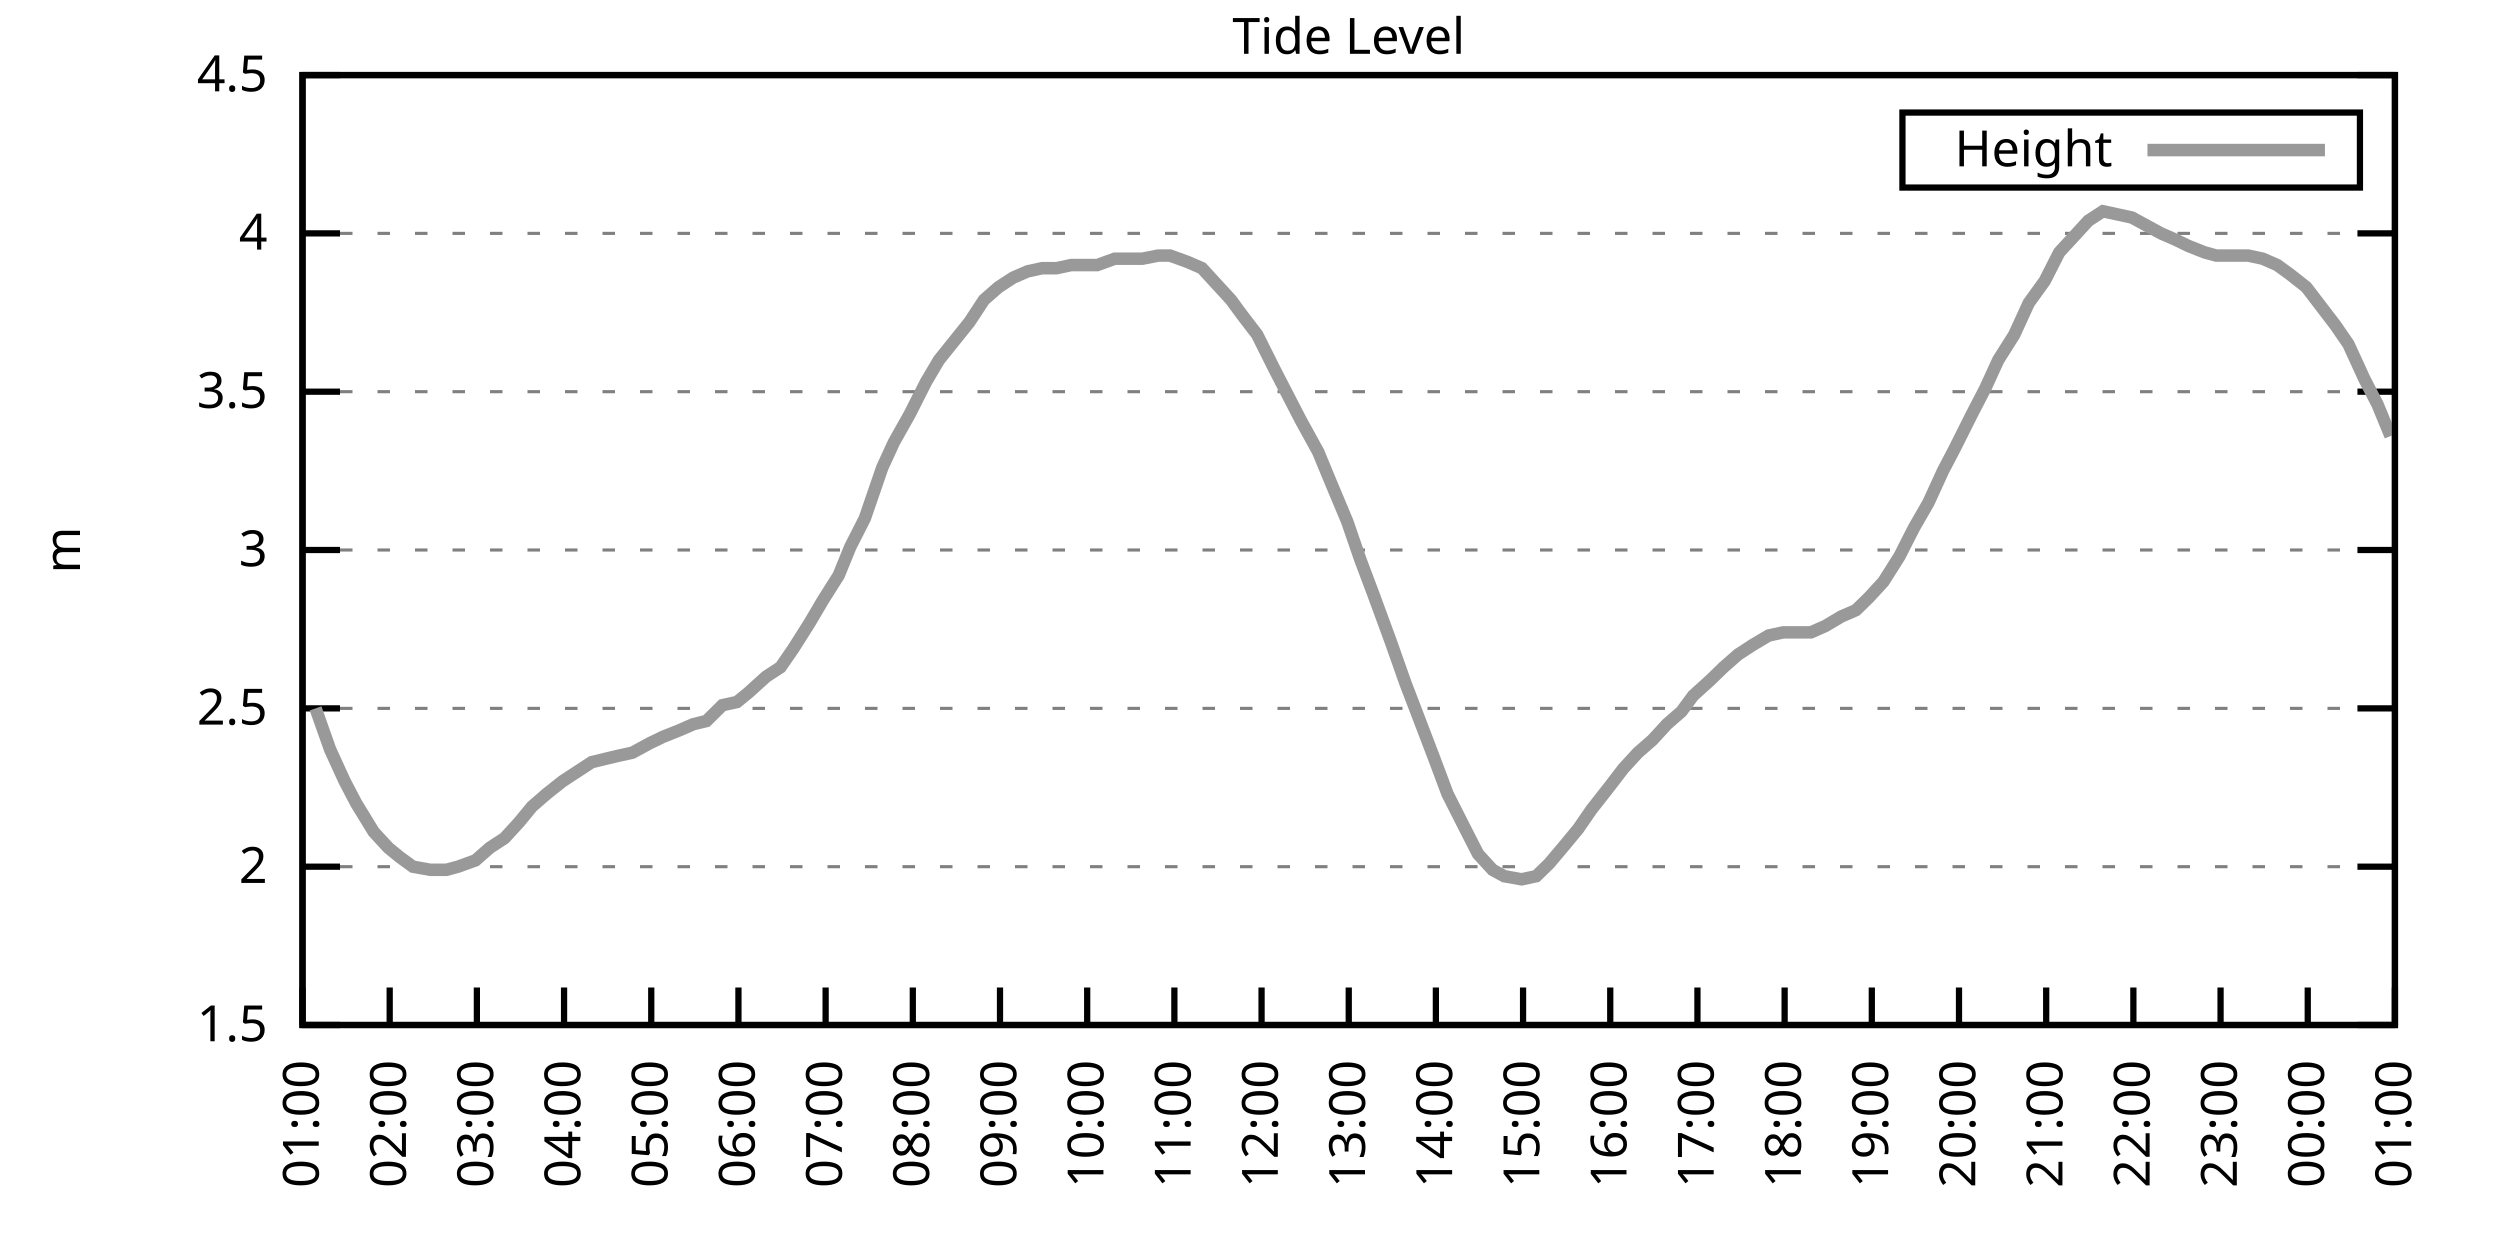
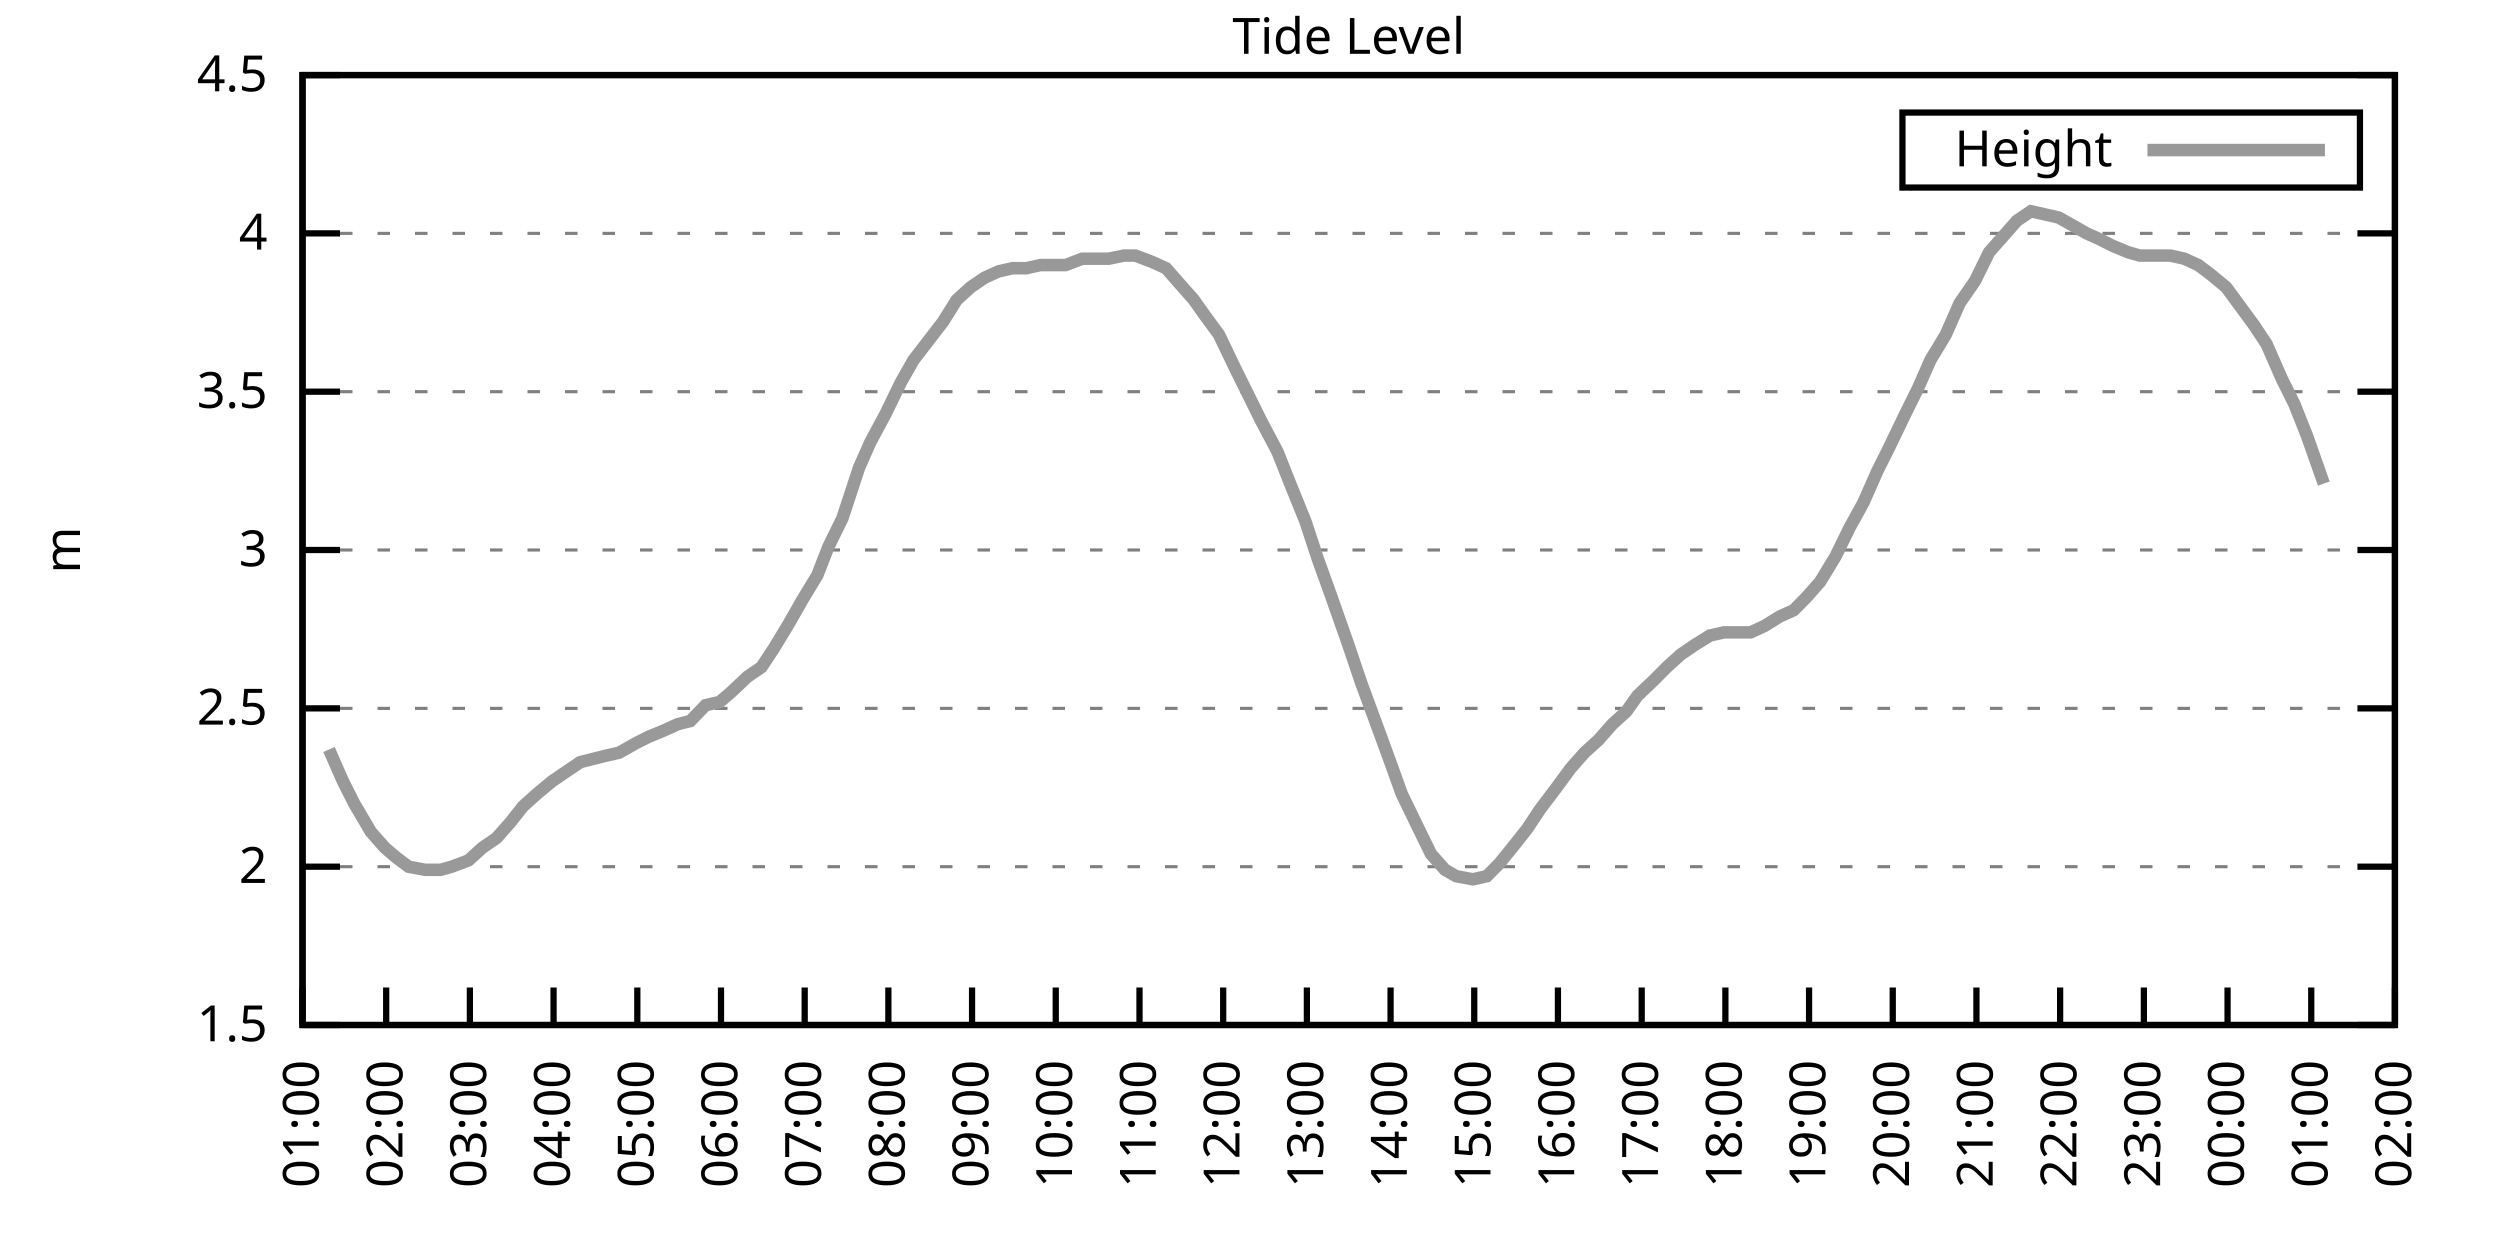
<svg xmlns="http://www.w3.org/2000/svg" xmlns:xlink="http://www.w3.org/1999/xlink" width="400" height="200" viewBox="0 0 400 200">
  <g id="gnuplot_canvas">
    <rect x="0" y="0" width="400" height="200" fill="none" />
    <defs>
      <circle id="gpDot" r="0.5" stroke-width="0.5" stroke="currentColor" />
      <path id="gpPt0" stroke-width="0.333" stroke="currentColor" d="M-1,0 h2 M0,-1 v2" />
      <path id="gpPt1" stroke-width="0.333" stroke="currentColor" d="M-1,-1 L1,1 M1,-1 L-1,1" />
      <path id="gpPt2" stroke-width="0.333" stroke="currentColor" d="M-1,0 L1,0 M0,-1 L0,1 M-1,-1 L1,1 M-1,1 L1,-1" />
      <rect id="gpPt3" stroke-width="0.333" stroke="currentColor" x="-1" y="-1" width="2" height="2" />
      <rect id="gpPt4" stroke-width="0.333" stroke="currentColor" fill="currentColor" x="-1" y="-1" width="2" height="2" />
      <circle id="gpPt5" stroke-width="0.333" stroke="currentColor" cx="0" cy="0" r="1" />
      <use xlink:href="#gpPt5" id="gpPt6" fill="currentColor" stroke="none" />
      <path id="gpPt7" stroke-width="0.333" stroke="currentColor" d="M0,-1.33 L-1.33,0.67 L1.33,0.67 z" />
      <use xlink:href="#gpPt7" id="gpPt8" fill="currentColor" stroke="none" />
      <use xlink:href="#gpPt7" id="gpPt9" stroke="currentColor" transform="rotate(180)" />
      <use xlink:href="#gpPt9" id="gpPt10" fill="currentColor" stroke="none" />
      <use xlink:href="#gpPt3" id="gpPt11" stroke="currentColor" transform="rotate(45)" />
      <use xlink:href="#gpPt11" id="gpPt12" fill="currentColor" stroke="none" />
      <path id="gpPt13" stroke-width="0.333" stroke="currentColor" d="M0,1.330 L1.265,0.411 L0.782,-1.067 L-0.782,-1.076 L-1.265,0.411 z" />
      <use xlink:href="#gpPt13" id="gpPt14" fill="currentColor" stroke="none" />
      <filter id="textbox" filterUnits="objectBoundingBox" x="0" y="0" height="1" width="1">
        <feFlood flood-color="white" flood-opacity="1" result="bgnd" />
        <feComposite in="SourceGraphic" in2="bgnd" operator="atop" />
      </filter>
      <filter id="greybox" filterUnits="objectBoundingBox" x="0" y="0" height="1" width="1">
        <feFlood flood-color="lightgrey" flood-opacity="1" result="grey" />
        <feComposite in="SourceGraphic" in2="grey" operator="atop" />
      </filter>
    </defs>
    <g fill="none" color="white" stroke="currentColor" stroke-width="1.00" stroke-linecap="butt" stroke-linejoin="miter">
</g>
    <g fill="none" color="black" stroke="currentColor" stroke-width="1.00" stroke-linecap="butt" stroke-linejoin="miter">
      <g stroke="none" shape-rendering="crispEdges">
        <polygon fill="rgb(255, 255, 255)" points="48.40,164.00 383.18,164.00 383.18,12.02 48.40,12.02 " />
      </g>
    </g>
    <g fill="none" color="black" stroke="currentColor" stroke-width="1.00" stroke-linecap="butt" stroke-linejoin="miter">
</g>
    <g fill="none" color="black" stroke="black" stroke-width="0.50" stroke-linecap="butt" stroke-linejoin="miter">
</g>
    <g fill="none" color="gray" stroke="currentColor" stroke-width="0.50" stroke-linecap="butt" stroke-linejoin="miter">
      <path stroke="gray" stroke-dasharray="2,4" class="gridline" d="M48.40,164.00 L383.19,164.00  " />
    </g>
    <g fill="none" color="gray" stroke="gray" stroke-width="1.00" stroke-linecap="butt" stroke-linejoin="miter">
</g>
    <g fill="none" color="black" stroke="currentColor" stroke-width="1.00" stroke-linecap="butt" stroke-linejoin="miter">
      <path stroke="black" d="M48.40,164.00 L54.40,164.00 M383.19,164.00 L377.19,164.00  " />
      <g transform="translate(42.80,166.60)" stroke="none" fill="black" font-family="Sans" font-size="8.00" text-anchor="end">
        <text>
          <tspan font-family="Sans"> 1.5</tspan>
        </text>
      </g>
    </g>
    <g fill="none" color="black" stroke="currentColor" stroke-width="1.00" stroke-linecap="butt" stroke-linejoin="miter">
</g>
    <g fill="none" color="black" stroke="black" stroke-width="0.50" stroke-linecap="butt" stroke-linejoin="miter">
</g>
    <g fill="none" color="gray" stroke="currentColor" stroke-width="0.50" stroke-linecap="butt" stroke-linejoin="miter">
      <path stroke="gray" stroke-dasharray="2,4" class="gridline" d="M48.40,138.67 L383.19,138.67  " />
    </g>
    <g fill="none" color="gray" stroke="gray" stroke-width="1.00" stroke-linecap="butt" stroke-linejoin="miter">
</g>
    <g fill="none" color="black" stroke="currentColor" stroke-width="1.00" stroke-linecap="butt" stroke-linejoin="miter">
      <path stroke="black" d="M48.40,138.67 L54.40,138.67 M383.19,138.67 L377.19,138.67  " />
      <g transform="translate(42.80,141.27)" stroke="none" fill="black" font-family="Sans" font-size="8.00" text-anchor="end">
        <text>
          <tspan font-family="Sans"> 2</tspan>
        </text>
      </g>
    </g>
    <g fill="none" color="black" stroke="currentColor" stroke-width="1.00" stroke-linecap="butt" stroke-linejoin="miter">
</g>
    <g fill="none" color="black" stroke="black" stroke-width="0.50" stroke-linecap="butt" stroke-linejoin="miter">
</g>
    <g fill="none" color="gray" stroke="currentColor" stroke-width="0.50" stroke-linecap="butt" stroke-linejoin="miter">
      <path stroke="gray" stroke-dasharray="2,4" class="gridline" d="M48.40,113.34 L383.19,113.34  " />
    </g>
    <g fill="none" color="gray" stroke="gray" stroke-width="1.00" stroke-linecap="butt" stroke-linejoin="miter">
</g>
    <g fill="none" color="black" stroke="currentColor" stroke-width="1.00" stroke-linecap="butt" stroke-linejoin="miter">
      <path stroke="black" d="M48.40,113.34 L54.40,113.34 M383.19,113.34 L377.19,113.34  " />
      <g transform="translate(42.80,115.94)" stroke="none" fill="black" font-family="Sans" font-size="8.00" text-anchor="end">
        <text>
          <tspan font-family="Sans"> 2.5</tspan>
        </text>
      </g>
    </g>
    <g fill="none" color="black" stroke="currentColor" stroke-width="1.00" stroke-linecap="butt" stroke-linejoin="miter">
</g>
    <g fill="none" color="black" stroke="black" stroke-width="0.50" stroke-linecap="butt" stroke-linejoin="miter">
</g>
    <g fill="none" color="gray" stroke="currentColor" stroke-width="0.50" stroke-linecap="butt" stroke-linejoin="miter">
      <path stroke="gray" stroke-dasharray="2,4" class="gridline" d="M48.40,88.00 L383.19,88.00  " />
    </g>
    <g fill="none" color="gray" stroke="gray" stroke-width="1.00" stroke-linecap="butt" stroke-linejoin="miter">
</g>
    <g fill="none" color="black" stroke="currentColor" stroke-width="1.00" stroke-linecap="butt" stroke-linejoin="miter">
      <path stroke="black" d="M48.40,88.00 L54.40,88.00 M383.19,88.00 L377.19,88.00  " />
      <g transform="translate(42.80,90.60)" stroke="none" fill="black" font-family="Sans" font-size="8.00" text-anchor="end">
        <text>
          <tspan font-family="Sans"> 3</tspan>
        </text>
      </g>
    </g>
    <g fill="none" color="black" stroke="currentColor" stroke-width="1.00" stroke-linecap="butt" stroke-linejoin="miter">
</g>
    <g fill="none" color="black" stroke="black" stroke-width="0.50" stroke-linecap="butt" stroke-linejoin="miter">
</g>
    <g fill="none" color="gray" stroke="currentColor" stroke-width="0.50" stroke-linecap="butt" stroke-linejoin="miter">
      <path stroke="gray" stroke-dasharray="2,4" class="gridline" d="M48.40,62.67 L383.19,62.67  " />
    </g>
    <g fill="none" color="gray" stroke="gray" stroke-width="1.00" stroke-linecap="butt" stroke-linejoin="miter">
</g>
    <g fill="none" color="black" stroke="currentColor" stroke-width="1.00" stroke-linecap="butt" stroke-linejoin="miter">
      <path stroke="black" d="M48.40,62.67 L54.40,62.67 M383.19,62.67 L377.19,62.67  " />
      <g transform="translate(42.80,65.27)" stroke="none" fill="black" font-family="Sans" font-size="8.00" text-anchor="end">
        <text>
          <tspan font-family="Sans"> 3.5</tspan>
        </text>
      </g>
    </g>
    <g fill="none" color="black" stroke="currentColor" stroke-width="1.00" stroke-linecap="butt" stroke-linejoin="miter">
</g>
    <g fill="none" color="black" stroke="black" stroke-width="0.50" stroke-linecap="butt" stroke-linejoin="miter">
</g>
    <g fill="none" color="gray" stroke="currentColor" stroke-width="0.50" stroke-linecap="butt" stroke-linejoin="miter">
      <path stroke="gray" stroke-dasharray="2,4" class="gridline" d="M48.40,37.34 L383.19,37.34  " />
    </g>
    <g fill="none" color="gray" stroke="gray" stroke-width="1.00" stroke-linecap="butt" stroke-linejoin="miter">
</g>
    <g fill="none" color="black" stroke="currentColor" stroke-width="1.00" stroke-linecap="butt" stroke-linejoin="miter">
      <path stroke="black" d="M48.40,37.34 L54.40,37.34 M383.19,37.34 L377.19,37.34  " />
      <g transform="translate(42.80,39.94)" stroke="none" fill="black" font-family="Sans" font-size="8.00" text-anchor="end">
        <text>
          <tspan font-family="Sans"> 4</tspan>
        </text>
      </g>
    </g>
    <g fill="none" color="black" stroke="currentColor" stroke-width="1.00" stroke-linecap="butt" stroke-linejoin="miter">
</g>
    <g fill="none" color="black" stroke="black" stroke-width="0.50" stroke-linecap="butt" stroke-linejoin="miter">
</g>
    <g fill="none" color="gray" stroke="currentColor" stroke-width="0.50" stroke-linecap="butt" stroke-linejoin="miter">
      <path stroke="gray" stroke-dasharray="2,4" class="gridline" d="M48.40,12.01 L383.19,12.01  " />
    </g>
    <g fill="none" color="gray" stroke="gray" stroke-width="1.00" stroke-linecap="butt" stroke-linejoin="miter">
</g>
    <g fill="none" color="black" stroke="currentColor" stroke-width="1.00" stroke-linecap="butt" stroke-linejoin="miter">
      <path stroke="black" d="M48.40,12.01 L54.40,12.01 M383.19,12.01 L377.19,12.01  " />
      <g transform="translate(42.80,14.61)" stroke="none" fill="black" font-family="Sans" font-size="8.00" text-anchor="end">
        <text>
          <tspan font-family="Sans"> 4.5</tspan>
        </text>
      </g>
    </g>
    <g fill="none" color="black" stroke="currentColor" stroke-width="1.00" stroke-linecap="butt" stroke-linejoin="miter">
      <path stroke="black" d="M48.40,164.00 L48.40,158.00  " />
      <g transform="translate(51.00,169.60) rotate(270.00)" stroke="none" fill="black" font-family="Sans" font-size="8.00" text-anchor="end">
        <text>
          <tspan font-family="Sans">01:00</tspan>
        </text>
      </g>
    </g>
    <g fill="none" color="black" stroke="currentColor" stroke-width="1.00" stroke-linecap="butt" stroke-linejoin="miter">
-       <path stroke="black" d="M62.35,164.00 L62.35,158.00  " />
-       <g transform="translate(64.95,169.60) rotate(270.00)" stroke="none" fill="black" font-family="Sans" font-size="8.00" text-anchor="end">
+       <path stroke="black" d="M61.79,164.00 L61.79,158.00  " />
+       <g transform="translate(64.39,169.60) rotate(270.00)" stroke="none" fill="black" font-family="Sans" font-size="8.00" text-anchor="end">
        <text>
          <tspan font-family="Sans">02:00</tspan>
        </text>
      </g>
    </g>
    <g fill="none" color="black" stroke="currentColor" stroke-width="1.00" stroke-linecap="butt" stroke-linejoin="miter">
-       <path stroke="black" d="M76.30,164.00 L76.30,158.00  " />
-       <g transform="translate(78.90,169.60) rotate(270.00)" stroke="none" fill="black" font-family="Sans" font-size="8.00" text-anchor="end">
+       <path stroke="black" d="M75.18,164.00 L75.18,158.00  " />
+       <g transform="translate(77.78,169.60) rotate(270.00)" stroke="none" fill="black" font-family="Sans" font-size="8.00" text-anchor="end">
        <text>
          <tspan font-family="Sans">03:00</tspan>
        </text>
      </g>
    </g>
    <g fill="none" color="black" stroke="currentColor" stroke-width="1.00" stroke-linecap="butt" stroke-linejoin="miter">
-       <path stroke="black" d="M90.25,164.00 L90.25,158.00  " />
-       <g transform="translate(92.85,169.60) rotate(270.00)" stroke="none" fill="black" font-family="Sans" font-size="8.00" text-anchor="end">
+       <path stroke="black" d="M88.57,164.00 L88.57,158.00  " />
+       <g transform="translate(91.17,169.60) rotate(270.00)" stroke="none" fill="black" font-family="Sans" font-size="8.00" text-anchor="end">
        <text>
          <tspan font-family="Sans">04:00</tspan>
        </text>
      </g>
    </g>
    <g fill="none" color="black" stroke="currentColor" stroke-width="1.00" stroke-linecap="butt" stroke-linejoin="miter">
-       <path stroke="black" d="M104.20,164.00 L104.20,158.00  " />
-       <g transform="translate(106.80,169.60) rotate(270.00)" stroke="none" fill="black" font-family="Sans" font-size="8.00" text-anchor="end">
+       <path stroke="black" d="M101.97,164.00 L101.97,158.00  " />
+       <g transform="translate(104.57,169.60) rotate(270.00)" stroke="none" fill="black" font-family="Sans" font-size="8.00" text-anchor="end">
        <text>
          <tspan font-family="Sans">05:00</tspan>
        </text>
      </g>
    </g>
    <g fill="none" color="black" stroke="currentColor" stroke-width="1.00" stroke-linecap="butt" stroke-linejoin="miter">
-       <path stroke="black" d="M118.15,164.00 L118.15,158.00  " />
-       <g transform="translate(120.75,169.60) rotate(270.00)" stroke="none" fill="black" font-family="Sans" font-size="8.00" text-anchor="end">
+       <path stroke="black" d="M115.36,164.00 L115.36,158.00  " />
+       <g transform="translate(117.96,169.60) rotate(270.00)" stroke="none" fill="black" font-family="Sans" font-size="8.00" text-anchor="end">
        <text>
          <tspan font-family="Sans">06:00</tspan>
        </text>
      </g>
    </g>
    <g fill="none" color="black" stroke="currentColor" stroke-width="1.00" stroke-linecap="butt" stroke-linejoin="miter">
-       <path stroke="black" d="M132.10,164.00 L132.10,158.00  " />
-       <g transform="translate(134.70,169.60) rotate(270.00)" stroke="none" fill="black" font-family="Sans" font-size="8.00" text-anchor="end">
+       <path stroke="black" d="M128.75,164.00 L128.75,158.00  " />
+       <g transform="translate(131.35,169.60) rotate(270.00)" stroke="none" fill="black" font-family="Sans" font-size="8.00" text-anchor="end">
        <text>
          <tspan font-family="Sans">07:00</tspan>
        </text>
      </g>
    </g>
    <g fill="none" color="black" stroke="currentColor" stroke-width="1.00" stroke-linecap="butt" stroke-linejoin="miter">
-       <path stroke="black" d="M146.05,164.00 L146.05,158.00  " />
-       <g transform="translate(148.65,169.60) rotate(270.00)" stroke="none" fill="black" font-family="Sans" font-size="8.00" text-anchor="end">
+       <path stroke="black" d="M142.14,164.00 L142.14,158.00  " />
+       <g transform="translate(144.74,169.60) rotate(270.00)" stroke="none" fill="black" font-family="Sans" font-size="8.00" text-anchor="end">
        <text>
          <tspan font-family="Sans">08:00</tspan>
        </text>
      </g>
    </g>
    <g fill="none" color="black" stroke="currentColor" stroke-width="1.00" stroke-linecap="butt" stroke-linejoin="miter">
-       <path stroke="black" d="M160.00,164.00 L160.00,158.00  " />
-       <g transform="translate(162.60,169.60) rotate(270.00)" stroke="none" fill="black" font-family="Sans" font-size="8.00" text-anchor="end">
+       <path stroke="black" d="M155.53,164.00 L155.53,158.00  " />
+       <g transform="translate(158.13,169.60) rotate(270.00)" stroke="none" fill="black" font-family="Sans" font-size="8.00" text-anchor="end">
        <text>
          <tspan font-family="Sans">09:00</tspan>
        </text>
      </g>
    </g>
    <g fill="none" color="black" stroke="currentColor" stroke-width="1.00" stroke-linecap="butt" stroke-linejoin="miter">
-       <path stroke="black" d="M173.95,164.00 L173.95,158.00  " />
-       <g transform="translate(176.55,169.60) rotate(270.00)" stroke="none" fill="black" font-family="Sans" font-size="8.00" text-anchor="end">
+       <path stroke="black" d="M168.92,164.00 L168.92,158.00  " />
+       <g transform="translate(171.52,169.60) rotate(270.00)" stroke="none" fill="black" font-family="Sans" font-size="8.00" text-anchor="end">
        <text>
          <tspan font-family="Sans">10:00</tspan>
        </text>
      </g>
    </g>
    <g fill="none" color="black" stroke="currentColor" stroke-width="1.00" stroke-linecap="butt" stroke-linejoin="miter">
-       <path stroke="black" d="M187.90,164.00 L187.90,158.00  " />
-       <g transform="translate(190.50,169.60) rotate(270.00)" stroke="none" fill="black" font-family="Sans" font-size="8.00" text-anchor="end">
+       <path stroke="black" d="M182.32,164.00 L182.32,158.00  " />
+       <g transform="translate(184.92,169.60) rotate(270.00)" stroke="none" fill="black" font-family="Sans" font-size="8.00" text-anchor="end">
        <text>
          <tspan font-family="Sans">11:00</tspan>
        </text>
      </g>
    </g>
    <g fill="none" color="black" stroke="currentColor" stroke-width="1.00" stroke-linecap="butt" stroke-linejoin="miter">
-       <path stroke="black" d="M201.85,164.00 L201.85,158.00  " />
-       <g transform="translate(204.45,169.60) rotate(270.00)" stroke="none" fill="black" font-family="Sans" font-size="8.00" text-anchor="end">
+       <path stroke="black" d="M195.71,164.00 L195.71,158.00  " />
+       <g transform="translate(198.31,169.60) rotate(270.00)" stroke="none" fill="black" font-family="Sans" font-size="8.00" text-anchor="end">
        <text>
          <tspan font-family="Sans">12:00</tspan>
        </text>
      </g>
    </g>
    <g fill="none" color="black" stroke="currentColor" stroke-width="1.00" stroke-linecap="butt" stroke-linejoin="miter">
-       <path stroke="black" d="M215.80,164.00 L215.80,158.00  " />
-       <g transform="translate(218.40,169.60) rotate(270.00)" stroke="none" fill="black" font-family="Sans" font-size="8.00" text-anchor="end">
+       <path stroke="black" d="M209.10,164.00 L209.10,158.00  " />
+       <g transform="translate(211.70,169.60) rotate(270.00)" stroke="none" fill="black" font-family="Sans" font-size="8.00" text-anchor="end">
        <text>
          <tspan font-family="Sans">13:00</tspan>
        </text>
      </g>
    </g>
    <g fill="none" color="black" stroke="currentColor" stroke-width="1.00" stroke-linecap="butt" stroke-linejoin="miter">
-       <path stroke="black" d="M229.74,164.00 L229.74,158.00  " />
-       <g transform="translate(232.34,169.60) rotate(270.00)" stroke="none" fill="black" font-family="Sans" font-size="8.00" text-anchor="end">
+       <path stroke="black" d="M222.49,164.00 L222.49,158.00  " />
+       <g transform="translate(225.09,169.60) rotate(270.00)" stroke="none" fill="black" font-family="Sans" font-size="8.00" text-anchor="end">
        <text>
          <tspan font-family="Sans">14:00</tspan>
        </text>
      </g>
    </g>
    <g fill="none" color="black" stroke="currentColor" stroke-width="1.00" stroke-linecap="butt" stroke-linejoin="miter">
-       <path stroke="black" d="M243.69,164.00 L243.69,158.00  " />
-       <g transform="translate(246.29,169.60) rotate(270.00)" stroke="none" fill="black" font-family="Sans" font-size="8.00" text-anchor="end">
+       <path stroke="black" d="M235.88,164.00 L235.88,158.00  " />
+       <g transform="translate(238.48,169.60) rotate(270.00)" stroke="none" fill="black" font-family="Sans" font-size="8.00" text-anchor="end">
        <text>
          <tspan font-family="Sans">15:00</tspan>
        </text>
      </g>
    </g>
    <g fill="none" color="black" stroke="currentColor" stroke-width="1.00" stroke-linecap="butt" stroke-linejoin="miter">
-       <path stroke="black" d="M257.64,164.00 L257.64,158.00  " />
-       <g transform="translate(260.24,169.60) rotate(270.00)" stroke="none" fill="black" font-family="Sans" font-size="8.00" text-anchor="end">
+       <path stroke="black" d="M249.27,164.00 L249.27,158.00  " />
+       <g transform="translate(251.87,169.60) rotate(270.00)" stroke="none" fill="black" font-family="Sans" font-size="8.00" text-anchor="end">
        <text>
          <tspan font-family="Sans">16:00</tspan>
        </text>
      </g>
    </g>
    <g fill="none" color="black" stroke="currentColor" stroke-width="1.00" stroke-linecap="butt" stroke-linejoin="miter">
-       <path stroke="black" d="M271.59,164.00 L271.59,158.00  " />
-       <g transform="translate(274.19,169.60) rotate(270.00)" stroke="none" fill="black" font-family="Sans" font-size="8.00" text-anchor="end">
+       <path stroke="black" d="M262.67,164.00 L262.67,158.00  " />
+       <g transform="translate(265.27,169.60) rotate(270.00)" stroke="none" fill="black" font-family="Sans" font-size="8.00" text-anchor="end">
        <text>
          <tspan font-family="Sans">17:00</tspan>
        </text>
      </g>
    </g>
    <g fill="none" color="black" stroke="currentColor" stroke-width="1.00" stroke-linecap="butt" stroke-linejoin="miter">
-       <path stroke="black" d="M285.54,164.00 L285.54,158.00  " />
-       <g transform="translate(288.14,169.60) rotate(270.00)" stroke="none" fill="black" font-family="Sans" font-size="8.00" text-anchor="end">
+       <path stroke="black" d="M276.06,164.00 L276.06,158.00  " />
+       <g transform="translate(278.66,169.60) rotate(270.00)" stroke="none" fill="black" font-family="Sans" font-size="8.00" text-anchor="end">
        <text>
          <tspan font-family="Sans">18:00</tspan>
        </text>
      </g>
    </g>
    <g fill="none" color="black" stroke="currentColor" stroke-width="1.00" stroke-linecap="butt" stroke-linejoin="miter">
-       <path stroke="black" d="M299.49,164.00 L299.49,158.00  " />
-       <g transform="translate(302.09,169.60) rotate(270.00)" stroke="none" fill="black" font-family="Sans" font-size="8.00" text-anchor="end">
+       <path stroke="black" d="M289.45,164.00 L289.45,158.00  " />
+       <g transform="translate(292.05,169.60) rotate(270.00)" stroke="none" fill="black" font-family="Sans" font-size="8.00" text-anchor="end">
        <text>
          <tspan font-family="Sans">19:00</tspan>
        </text>
      </g>
    </g>
    <g fill="none" color="black" stroke="currentColor" stroke-width="1.00" stroke-linecap="butt" stroke-linejoin="miter">
-       <path stroke="black" d="M313.44,164.00 L313.44,158.00  " />
-       <g transform="translate(316.04,169.60) rotate(270.00)" stroke="none" fill="black" font-family="Sans" font-size="8.00" text-anchor="end">
+       <path stroke="black" d="M302.84,164.00 L302.84,158.00  " />
+       <g transform="translate(305.44,169.60) rotate(270.00)" stroke="none" fill="black" font-family="Sans" font-size="8.00" text-anchor="end">
        <text>
          <tspan font-family="Sans">20:00</tspan>
        </text>
      </g>
    </g>
    <g fill="none" color="black" stroke="currentColor" stroke-width="1.00" stroke-linecap="butt" stroke-linejoin="miter">
-       <path stroke="black" d="M327.39,164.00 L327.39,158.00  " />
-       <g transform="translate(329.99,169.60) rotate(270.00)" stroke="none" fill="black" font-family="Sans" font-size="8.00" text-anchor="end">
+       <path stroke="black" d="M316.23,164.00 L316.23,158.00  " />
+       <g transform="translate(318.83,169.60) rotate(270.00)" stroke="none" fill="black" font-family="Sans" font-size="8.00" text-anchor="end">
        <text>
          <tspan font-family="Sans">21:00</tspan>
        </text>
      </g>
    </g>
    <g fill="none" color="black" stroke="currentColor" stroke-width="1.00" stroke-linecap="butt" stroke-linejoin="miter">
-       <path stroke="black" d="M341.34,164.00 L341.34,158.00  " />
-       <g transform="translate(343.94,169.60) rotate(270.00)" stroke="none" fill="black" font-family="Sans" font-size="8.00" text-anchor="end">
+       <path stroke="black" d="M329.62,164.00 L329.62,158.00  " />
+       <g transform="translate(332.22,169.60) rotate(270.00)" stroke="none" fill="black" font-family="Sans" font-size="8.00" text-anchor="end">
        <text>
          <tspan font-family="Sans">22:00</tspan>
        </text>
      </g>
    </g>
    <g fill="none" color="black" stroke="currentColor" stroke-width="1.00" stroke-linecap="butt" stroke-linejoin="miter">
-       <path stroke="black" d="M355.29,164.00 L355.29,158.00  " />
-       <g transform="translate(357.89,169.60) rotate(270.00)" stroke="none" fill="black" font-family="Sans" font-size="8.00" text-anchor="end">
+       <path stroke="black" d="M343.02,164.00 L343.02,158.00  " />
+       <g transform="translate(345.62,169.60) rotate(270.00)" stroke="none" fill="black" font-family="Sans" font-size="8.00" text-anchor="end">
        <text>
          <tspan font-family="Sans">23:00</tspan>
        </text>
      </g>
    </g>
    <g fill="none" color="black" stroke="currentColor" stroke-width="1.00" stroke-linecap="butt" stroke-linejoin="miter">
-       <path stroke="black" d="M369.24,164.00 L369.24,158.00  " />
-       <g transform="translate(371.84,169.60) rotate(270.00)" stroke="none" fill="black" font-family="Sans" font-size="8.00" text-anchor="end">
+       <path stroke="black" d="M356.41,164.00 L356.41,158.00  " />
+       <g transform="translate(359.01,169.60) rotate(270.00)" stroke="none" fill="black" font-family="Sans" font-size="8.00" text-anchor="end">
        <text>
          <tspan font-family="Sans">00:00</tspan>
+         </text>
+       </g>
+     </g>
+     <g fill="none" color="black" stroke="currentColor" stroke-width="1.00" stroke-linecap="butt" stroke-linejoin="miter">
+       <path stroke="black" d="M369.80,164.00 L369.80,158.00  " />
+       <g transform="translate(372.40,169.60) rotate(270.00)" stroke="none" fill="black" font-family="Sans" font-size="8.00" text-anchor="end">
+         <text>
+           <tspan font-family="Sans">01:00</tspan>
        </text>
      </g>
    </g>
    <g fill="none" color="black" stroke="currentColor" stroke-width="1.00" stroke-linecap="butt" stroke-linejoin="miter">
      <path stroke="black" d="M383.19,164.00 L383.19,158.00  " />
      <g transform="translate(385.79,169.60) rotate(270.00)" stroke="none" fill="black" font-family="Sans" font-size="8.00" text-anchor="end">
        <text>
-           <tspan font-family="Sans">01:00</tspan>
+           <tspan font-family="Sans">02:00</tspan>
        </text>
      </g>
    </g>
    <g fill="none" color="black" stroke="currentColor" stroke-width="1.00" stroke-linecap="butt" stroke-linejoin="miter">
</g>
    <g fill="none" color="black" stroke="currentColor" stroke-width="1.00" stroke-linecap="butt" stroke-linejoin="miter">
      <path stroke="black" d="M48.40,12.01 L48.40,164.00 L383.19,164.00 L383.19,12.01 L48.40,12.01 Z  " />
    </g>
    <g fill="none" color="black" stroke="currentColor" stroke-width="1.00" stroke-linecap="butt" stroke-linejoin="miter">
</g>
    <g fill="none" color="black" stroke="currentColor" stroke-width="1.00" stroke-linecap="butt" stroke-linejoin="miter">
      <path stroke="black" d="M304.39,30.01 L304.39,18.01 L377.59,18.01 L377.59,30.01 L304.39,30.01 Z  " />
    </g>
    <g id="Tide_level_plot_1">
      <g fill="none" color="white" stroke="black" stroke-width="2.00" stroke-linecap="butt" stroke-linejoin="miter">
</g>
      <g fill="none" color="black" stroke="currentColor" stroke-width="2.00" stroke-linecap="butt" stroke-linejoin="miter">
        <g transform="translate(337.99,26.61)" stroke="none" fill="black" font-family="Sans" font-size="8.00" text-anchor="end">
          <text>
            <tspan font-family="Sans">Height</tspan>
          </text>
        </g>
      </g>
      <g fill="none" color="black" stroke="currentColor" stroke-width="2.00" stroke-linecap="butt" stroke-linejoin="miter">
-         <path stroke="rgb(153, 153, 153)" d="M343.59,24.01 L371.99,24.01 M50.49,113.34 L52.82,119.92 L55.14,124.99 L57.00,128.54 L59.79,133.10 L62.12,135.63   L63.98,137.15 L66.07,138.67 L68.86,139.17 L71.42,139.17 L73.28,138.67 L76.07,137.66 L78.39,135.63 L80.72,134.11   L83.04,131.58 L85.13,129.04 L87.46,127.02 L90.02,124.99 L92.34,123.47 L94.67,121.95 L96.76,121.44 L98.85,120.94   L101.18,120.43 L103.97,118.91 L106.06,117.90 L108.62,116.88 L110.94,115.87 L113.03,115.36 L115.59,112.83 L117.92,112.32   L119.78,110.80 L122.57,108.27 L124.89,106.75 L126.98,103.71 L129.54,99.66 L131.63,96.11 L134.19,92.06 L136.05,87.50   L138.37,82.94 L141.16,74.83 L143.02,70.78 L145.58,66.22 L148.14,61.15 L150.23,57.61 L155.11,51.53 L157.44,47.98   L159.76,45.95 L162.09,44.43 L164.41,43.42 L166.74,42.91 L169.06,42.91 L171.39,42.41 L173.48,42.41 L175.57,42.41   L178.36,41.39 L180.46,41.39 L182.78,41.39 L185.34,40.89 L187.20,40.89 L189.99,41.90 L192.31,42.91 L194.64,45.45   L196.96,47.98 L198.82,50.51 L201.15,53.55 L203.94,59.13 L206.03,63.18 L208.12,67.23 L210.91,72.30 L213.01,77.37   L215.56,83.45 L217.65,89.52 L219.75,95.10 L222.54,102.70 L224.86,109.28 L227.19,115.36 L229.51,121.44 L231.60,127.02   L234.16,132.08 L236.49,136.64 L238.81,139.17 L240.67,140.19 L243.46,140.69 L245.79,140.19 L247.88,138.16 L250.44,135.12   L252.53,132.59 L254.62,129.55 L257.41,126.00 L259.74,122.96 L262.06,120.43 L264.39,118.40 L266.71,115.87 L269.04,113.84   L270.90,111.31 L273.69,108.78 L275.78,106.75 L278.10,104.72 L280.43,103.20 L282.99,101.68 L285.31,101.18 L287.64,101.18   L289.73,101.18 L292.05,100.16 L294.61,98.64 L296.94,97.63 L299.03,95.60 L301.35,93.07 L303.91,89.02 L306.23,84.46   L308.56,80.41 L310.88,75.34 L312.74,71.79 L315.53,66.22 L317.63,62.17 L319.72,57.61 L322.28,53.55 L324.60,48.49   L327.16,44.94 L329.48,40.38 L331.81,37.85 L334.13,35.32 L336.46,33.80 L338.78,34.30 L341.11,34.81 L342.97,35.82   L345.76,37.34 L348.08,38.35 L350.18,39.37 L352.73,40.38 L354.59,40.89 L357.38,40.89 L359.71,40.89 L362.03,41.39   L364.36,42.41 L366.45,43.93 L369.01,45.95 L373.66,52.03 L375.75,55.07 L378.31,60.65 L380.40,64.70 L382.49,69.77    " />
+         <path stroke="rgb(153, 153, 153)" d="M343.59,24.01 L371.99,24.01 M52.64,119.92 L54.87,124.99 L56.66,128.54 L59.34,133.10 L61.57,135.63 L63.35,137.15   L65.36,138.67 L68.04,139.17 L70.50,139.17 L72.28,138.67 L74.96,137.66 L77.19,135.63 L79.42,134.11 L81.66,131.58   L83.66,129.04 L85.90,127.02 L88.35,124.99 L90.58,123.47 L92.82,121.95 L94.82,121.44 L96.83,120.94 L99.06,120.43   L101.74,118.91 L103.75,117.90 L106.21,116.88 L108.44,115.87 L110.45,115.36 L112.90,112.83 L115.13,112.32 L116.92,110.80   L119.60,108.27 L121.83,106.75 L123.84,103.71 L126.29,99.66 L128.30,96.11 L130.76,92.06 L132.54,87.50 L134.78,82.94   L137.45,74.83 L139.24,70.78 L141.69,66.22 L144.15,61.15 L146.16,57.61 L150.85,51.53 L153.08,47.98 L155.31,45.95   L157.54,44.43 L159.77,43.42 L162.01,42.91 L164.24,42.91 L166.47,42.41 L168.48,42.41 L170.49,42.41 L173.17,41.39   L175.17,41.39 L177.41,41.39 L179.86,40.89 L181.65,40.89 L184.32,41.90 L186.56,42.91 L188.79,45.45 L191.02,47.98   L192.81,50.51 L195.04,53.55 L197.72,59.13 L199.73,63.18 L201.73,67.23 L204.41,72.30 L206.42,77.37 L208.88,83.45   L210.88,89.52 L212.89,95.10 L215.57,102.70 L217.80,109.28 L220.04,115.36 L222.27,121.44 L224.28,127.02 L226.73,132.08   L228.96,136.64 L231.20,139.17 L232.98,140.19 L235.66,140.69 L237.89,140.19 L239.90,138.16 L242.36,135.12 L244.36,132.59   L246.37,129.55 L249.05,126.00 L251.28,122.96 L253.51,120.43 L255.75,118.40 L257.98,115.87 L260.21,113.84 L262.00,111.31   L264.67,108.78 L266.68,106.75 L268.92,104.72 L271.15,103.20 L273.60,101.68 L275.83,101.18 L278.07,101.18 L280.07,101.18   L282.31,100.16 L284.76,98.64 L286.99,97.63 L289.00,95.60 L291.23,93.07 L293.69,89.02 L295.92,84.46 L298.15,80.41   L300.39,75.34 L302.17,71.79 L304.85,66.22 L306.86,62.17 L308.87,57.61 L311.32,53.55 L313.55,48.49 L316.01,44.94   L318.24,40.38 L320.47,37.85 L322.70,35.32 L324.94,33.80 L327.17,34.30 L329.40,34.81 L331.19,35.82 L333.86,37.34   L336.10,38.35 L338.10,39.37 L340.56,40.38 L342.35,40.89 L345.02,40.89 L347.26,40.89 L349.49,41.39 L351.72,42.41   L353.73,43.93 L356.18,45.95 L360.65,52.03 L362.66,55.07 L365.11,60.65 L367.12,64.70 L369.13,69.77 L371.81,77.37    " />
      </g>
    </g>
    <g fill="none" color="black" stroke="currentColor" stroke-width="2.00" stroke-linecap="butt" stroke-linejoin="miter">
</g>
    <g fill="none" color="black" stroke="black" stroke-width="1.00" stroke-linecap="butt" stroke-linejoin="miter">
</g>
    <g fill="none" color="black" stroke="currentColor" stroke-width="1.00" stroke-linecap="butt" stroke-linejoin="miter">
      <path stroke="black" d="M48.40,12.01 L48.40,164.00 L383.19,164.00 L383.19,12.01 L48.40,12.01 Z  " />
      <g transform="translate(12.80,88.01) rotate(270.00)" stroke="none" fill="black" font-family="Sans" font-size="8.00" text-anchor="middle">
        <text>
          <tspan font-family="Sans">m</tspan>
        </text>
      </g>
    </g>
    <g fill="none" color="black" stroke="currentColor" stroke-width="1.00" stroke-linecap="butt" stroke-linejoin="miter">
</g>
    <g fill="none" color="black" stroke="currentColor" stroke-width="1.00" stroke-linecap="butt" stroke-linejoin="miter">
      <g transform="translate(215.79,8.61)" stroke="none" fill="black" font-family="Sans" font-size="8.00" text-anchor="middle">
        <text>
          <tspan font-family="Sans">Tide Level</tspan>
        </text>
      </g>
    </g>
    <g fill="none" color="black" stroke="currentColor" stroke-width="1.00" stroke-linecap="butt" stroke-linejoin="miter">
</g>
  </g>
</svg>
